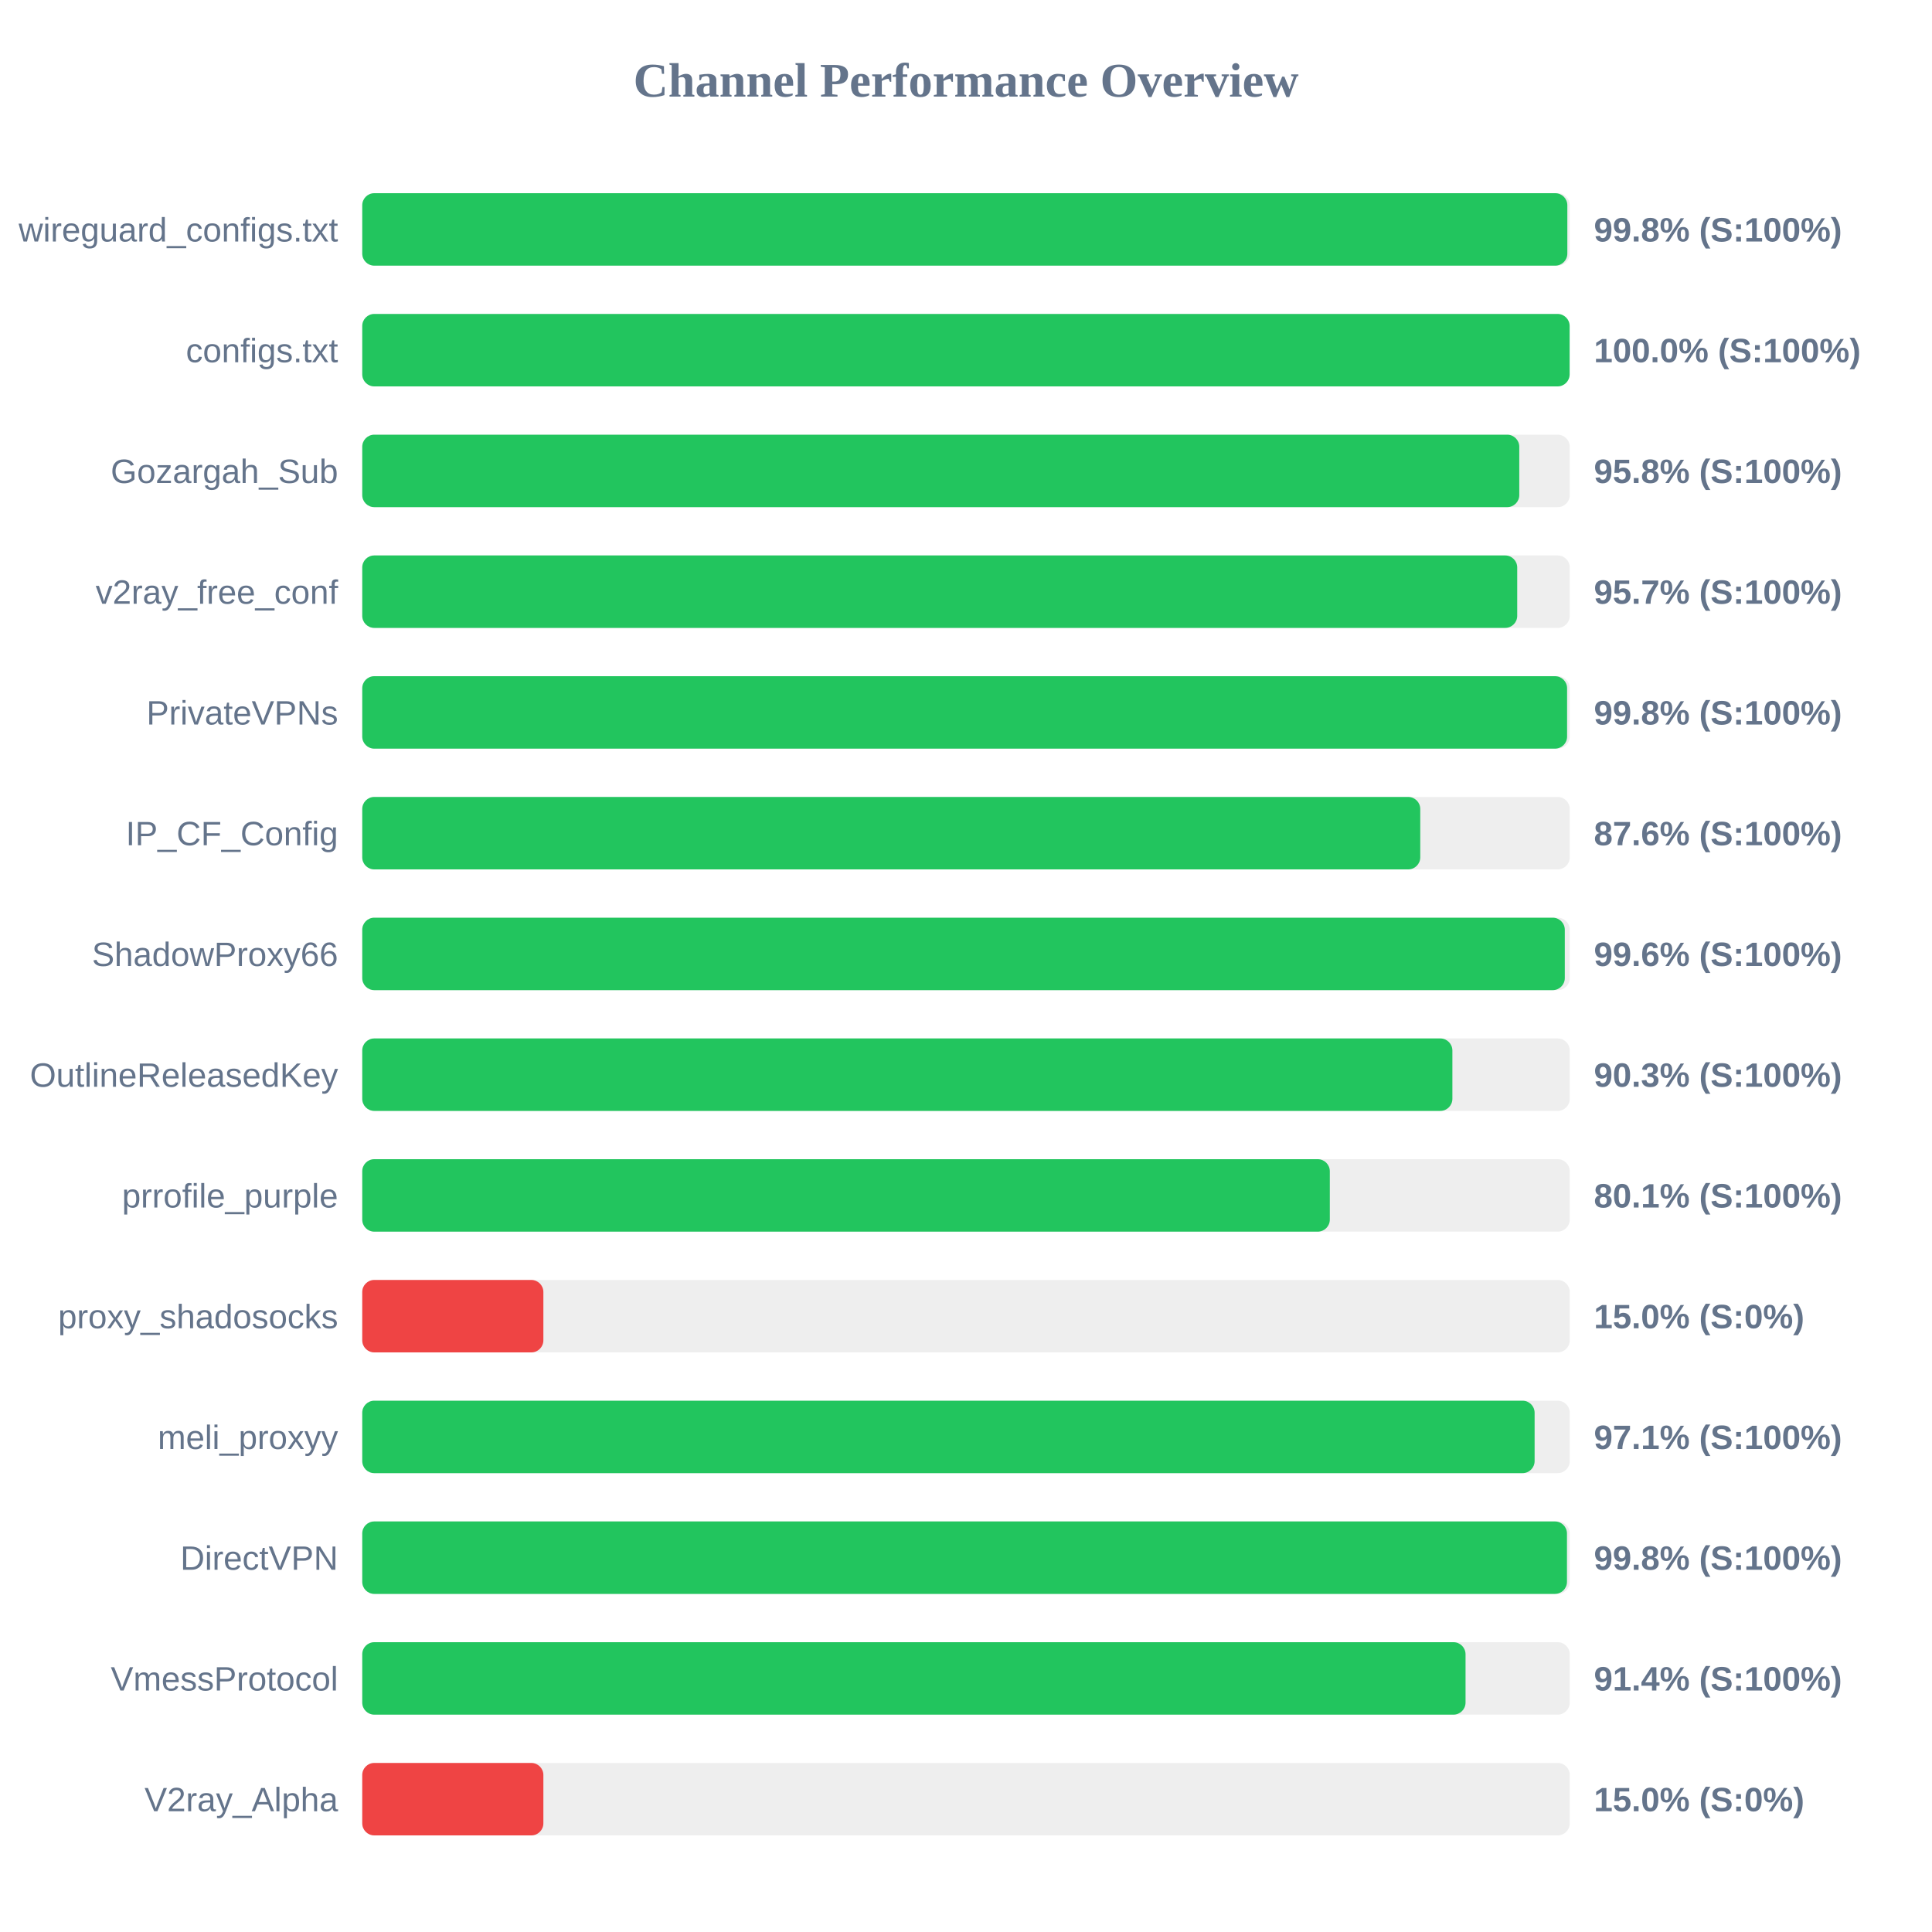
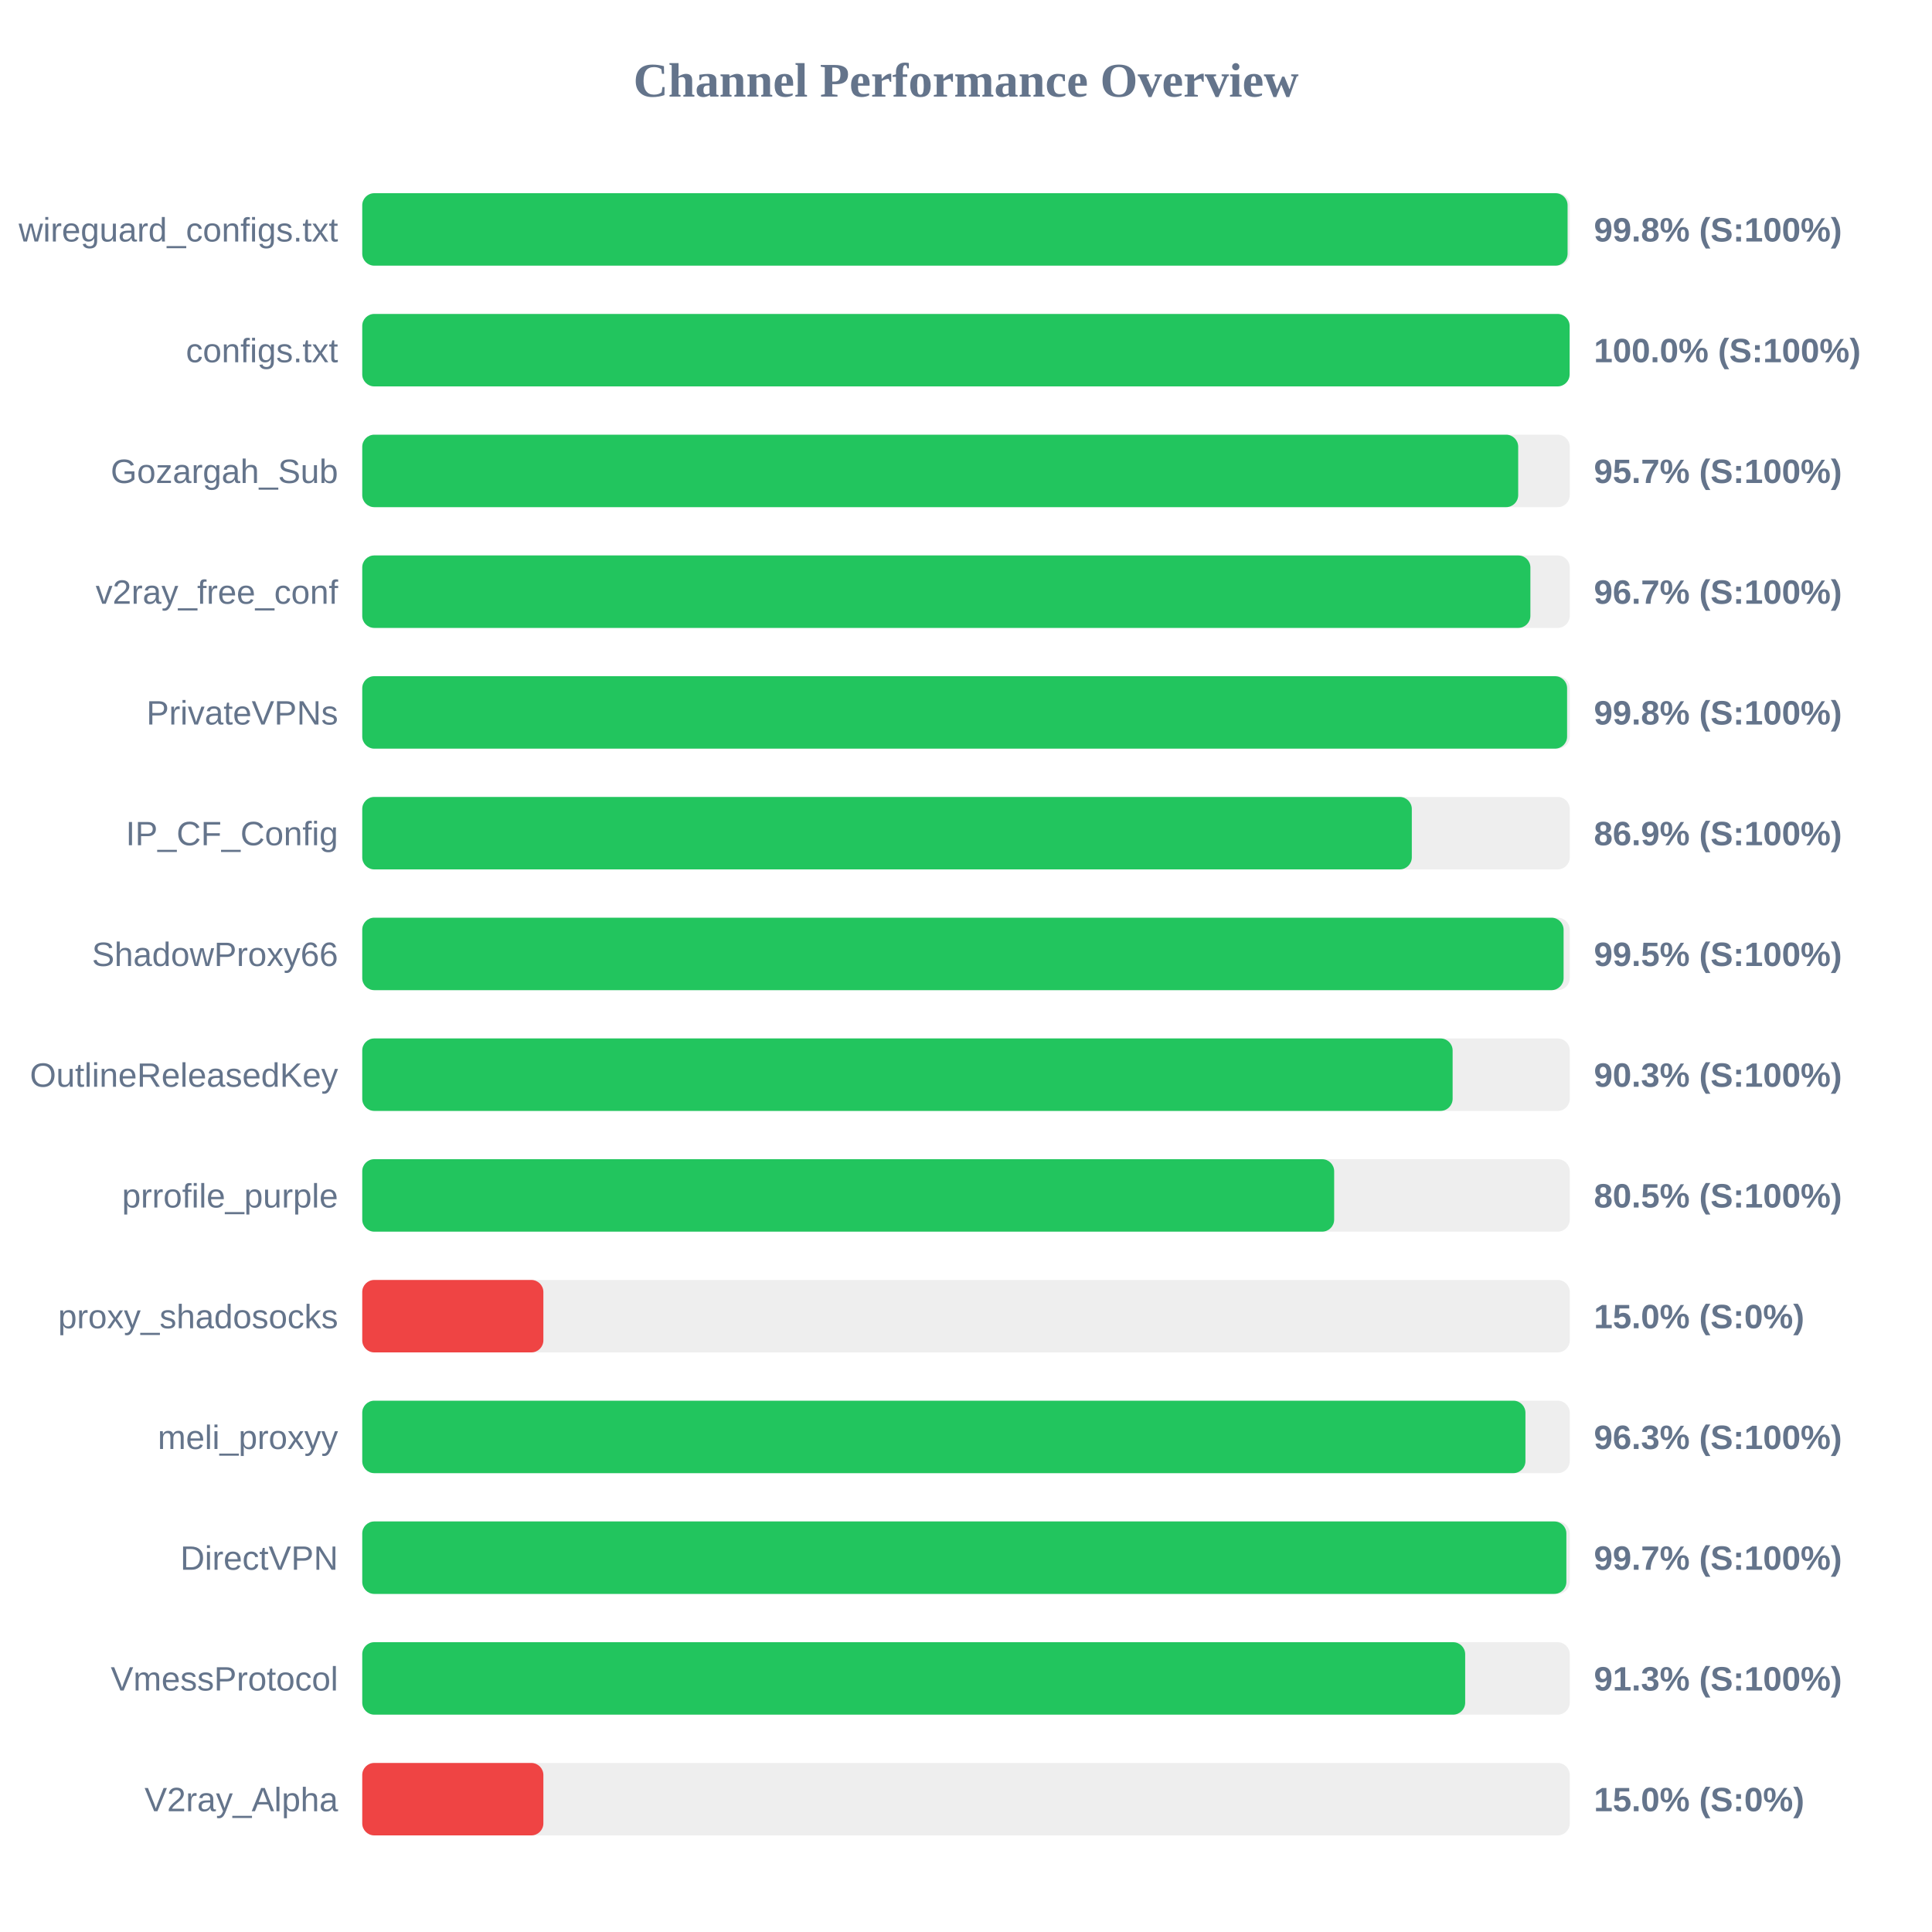
<svg xmlns="http://www.w3.org/2000/svg" width="800" height="800" version="1.1">
  <style>
        .row { font: 14px Arial; fill: #64748b; }
        .score { font: bold 14px Arial; fill: #64748b; }
    </style>
  <text x="400" y="40" text-anchor="middle" font-size="20px" font-weight="bold" fill="#64748b">Channel Performance Overview</text>
  <rect x="150" y="80" width="500" height="30" fill="#eee" rx="5" />
-   <rect x="150" y="80" width="499.0" height="30" fill="#22c55e" rx="5" />
+   <rect x="150" y="80" width="499.1" height="30" fill="#22c55e" rx="5" />
  <text x="140" y="100" text-anchor="end" class="row">wireguard_configs.txt</text>
  <text x="660" y="100" text-anchor="start" class="score">99.8% (S:100%)</text>
  <rect x="150" y="130" width="500" height="30" fill="#eee" rx="5" />
  <rect x="150" y="130" width="499.95" height="30" fill="#22c55e" rx="5" />
  <text x="140" y="150" text-anchor="end" class="row">configs.txt</text>
  <text x="660" y="150" text-anchor="start" class="score">100.0% (S:100%)</text>
  <rect x="150" y="180" width="500" height="30" fill="#eee" rx="5" />
-   <rect x="150" y="180" width="479.1" height="30" fill="#22c55e" rx="5" />
+   <rect x="150" y="180" width="478.65" height="30" fill="#22c55e" rx="5" />
  <text x="140" y="200" text-anchor="end" class="row">Gozargah_Sub</text>
-   <text x="660" y="200" text-anchor="start" class="score">95.8% (S:100%)</text>
+   <text x="660" y="200" text-anchor="start" class="score">95.7% (S:100%)</text>
  <rect x="150" y="230" width="500" height="30" fill="#eee" rx="5" />
-   <rect x="150" y="230" width="478.25" height="30" fill="#22c55e" rx="5" />
+   <rect x="150" y="230" width="483.7" height="30" fill="#22c55e" rx="5" />
  <text x="140" y="250" text-anchor="end" class="row">v2ray_free_conf</text>
-   <text x="660" y="250" text-anchor="start" class="score">95.7% (S:100%)</text>
+   <text x="660" y="250" text-anchor="start" class="score">96.7% (S:100%)</text>
  <rect x="150" y="280" width="500" height="30" fill="#eee" rx="5" />
  <rect x="150" y="280" width="498.9" height="30" fill="#22c55e" rx="5" />
  <text x="140" y="300" text-anchor="end" class="row">PrivateVPNs</text>
  <text x="660" y="300" text-anchor="start" class="score">99.8% (S:100%)</text>
  <rect x="150" y="330" width="500" height="30" fill="#eee" rx="5" />
-   <rect x="150" y="330" width="438.1" height="30" fill="#22c55e" rx="5" />
+   <rect x="150" y="330" width="434.6" height="30" fill="#22c55e" rx="5" />
  <text x="140" y="350" text-anchor="end" class="row">IP_CF_Config</text>
-   <text x="660" y="350" text-anchor="start" class="score">87.6% (S:100%)</text>
+   <text x="660" y="350" text-anchor="start" class="score">86.9% (S:100%)</text>
  <rect x="150" y="380" width="500" height="30" fill="#eee" rx="5" />
-   <rect x="150" y="380" width="497.95" height="30" fill="#22c55e" rx="5" />
+   <rect x="150" y="380" width="497.45" height="30" fill="#22c55e" rx="5" />
  <text x="140" y="400" text-anchor="end" class="row">ShadowProxy66</text>
-   <text x="660" y="400" text-anchor="start" class="score">99.6% (S:100%)</text>
+   <text x="660" y="400" text-anchor="start" class="score">99.5% (S:100%)</text>
  <rect x="150" y="430" width="500" height="30" fill="#eee" rx="5" />
-   <rect x="150" y="430" width="451.4" height="30" fill="#22c55e" rx="5" />
+   <rect x="150" y="430" width="451.5" height="30" fill="#22c55e" rx="5" />
  <text x="140" y="450" text-anchor="end" class="row">OutlineReleasedKey</text>
  <text x="660" y="450" text-anchor="start" class="score">90.3% (S:100%)</text>
  <rect x="150" y="480" width="500" height="30" fill="#eee" rx="5" />
-   <rect x="150" y="480" width="400.65" height="30" fill="#22c55e" rx="5" />
+   <rect x="150" y="480" width="402.45" height="30" fill="#22c55e" rx="5" />
  <text x="140" y="500" text-anchor="end" class="row">prrofile_purple</text>
-   <text x="660" y="500" text-anchor="start" class="score">80.1% (S:100%)</text>
+   <text x="660" y="500" text-anchor="start" class="score">80.5% (S:100%)</text>
  <rect x="150" y="530" width="500" height="30" fill="#eee" rx="5" />
  <rect x="150" y="530" width="75.0" height="30" fill="#ef4444" rx="5" />
  <text x="140" y="550" text-anchor="end" class="row">proxy_shadosocks</text>
  <text x="660" y="550" text-anchor="start" class="score">15.0% (S:0%)</text>
  <rect x="150" y="580" width="500" height="30" fill="#eee" rx="5" />
-   <rect x="150" y="580" width="485.45" height="30" fill="#22c55e" rx="5" />
+   <rect x="150" y="580" width="481.65" height="30" fill="#22c55e" rx="5" />
  <text x="140" y="600" text-anchor="end" class="row">meli_proxyy</text>
-   <text x="660" y="600" text-anchor="start" class="score">97.1% (S:100%)</text>
+   <text x="660" y="600" text-anchor="start" class="score">96.3% (S:100%)</text>
  <rect x="150" y="630" width="500" height="30" fill="#eee" rx="5" />
-   <rect x="150" y="630" width="498.85" height="30" fill="#22c55e" rx="5" />
+   <rect x="150" y="630" width="498.6" height="30" fill="#22c55e" rx="5" />
  <text x="140" y="650" text-anchor="end" class="row">DirectVPN</text>
-   <text x="660" y="650" text-anchor="start" class="score">99.8% (S:100%)</text>
+   <text x="660" y="650" text-anchor="start" class="score">99.7% (S:100%)</text>
  <rect x="150" y="680" width="500" height="30" fill="#eee" rx="5" />
-   <rect x="150" y="680" width="456.85" height="30" fill="#22c55e" rx="5" />
+   <rect x="150" y="680" width="456.7" height="30" fill="#22c55e" rx="5" />
  <text x="140" y="700" text-anchor="end" class="row">VmessProtocol</text>
-   <text x="660" y="700" text-anchor="start" class="score">91.4% (S:100%)</text>
+   <text x="660" y="700" text-anchor="start" class="score">91.3% (S:100%)</text>
  <rect x="150" y="730" width="500" height="30" fill="#eee" rx="5" />
  <rect x="150" y="730" width="75.0" height="30" fill="#ef4444" rx="5" />
  <text x="140" y="750" text-anchor="end" class="row">V2ray_Alpha</text>
  <text x="660" y="750" text-anchor="start" class="score">15.0% (S:0%)</text>
</svg>
